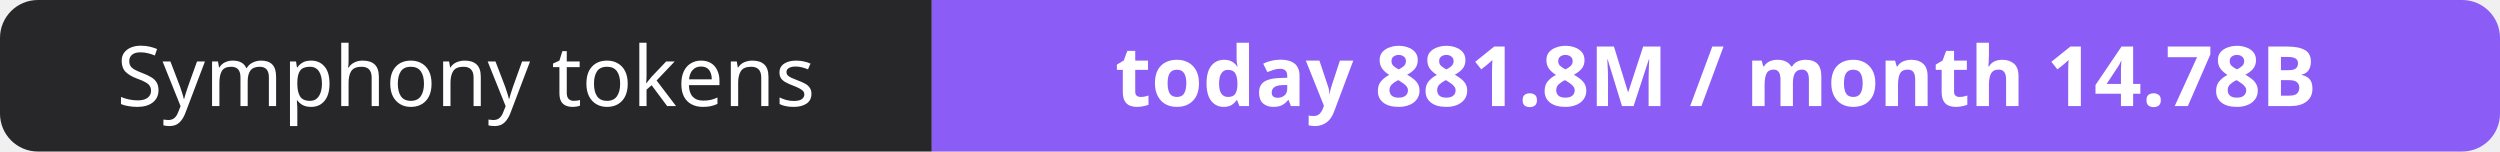
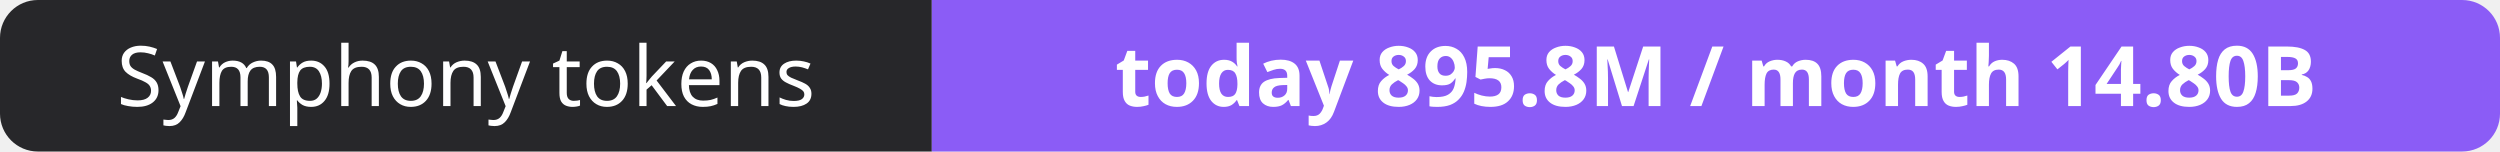
- <svg xmlns="http://www.w3.org/2000/svg" width="330" height="20" role="img" aria-label="Symphony tokens: today 881.8M / month 14.78B">
+ <svg xmlns="http://www.w3.org/2000/svg" width="330" height="20" role="img" aria-label="Symphony tokens: today 895.8M / month 14.80B">
  <clipPath id="r">
    <rect width="330" height="20" rx="5" fill="#fff" />
  </clipPath>
  <g clip-path="url(#r)">
    <rect width="123" height="20" fill="#27272a" />
    <rect x="123" width="207" height="20" fill="#8b5cf6" />
  </g>
  <g fill="#fff" text-anchor="middle" font-family="Verdana,Geneva,sans-serif" font-size="11">
    <text x="61.5" y="14">Symphony tokens</text>
-     <text x="226.5" y="14" font-weight="700">today 881.8M / month 14.78B</text>
+     <text x="226.5" y="14" font-weight="700">today 895.8M / month 14.80B</text>
  </g>
</svg>
